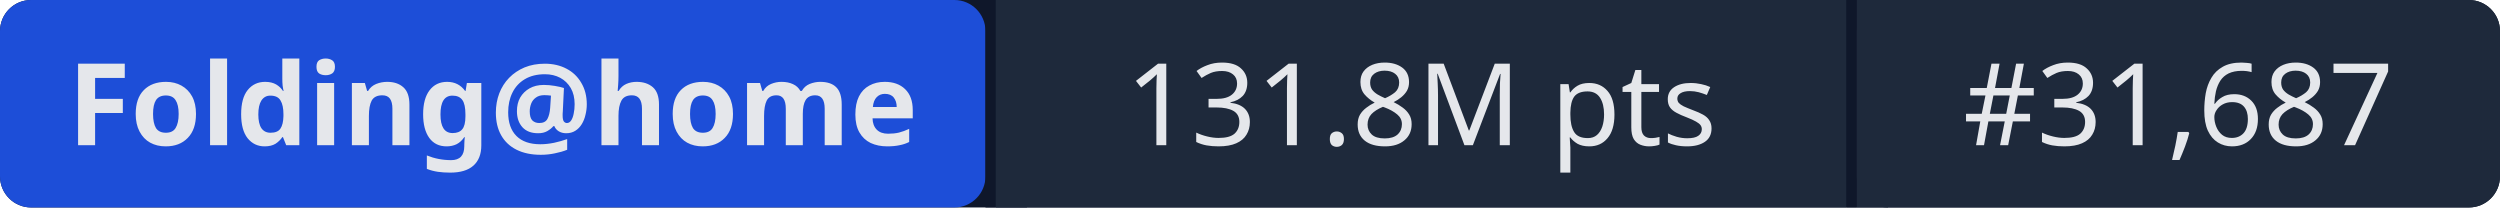
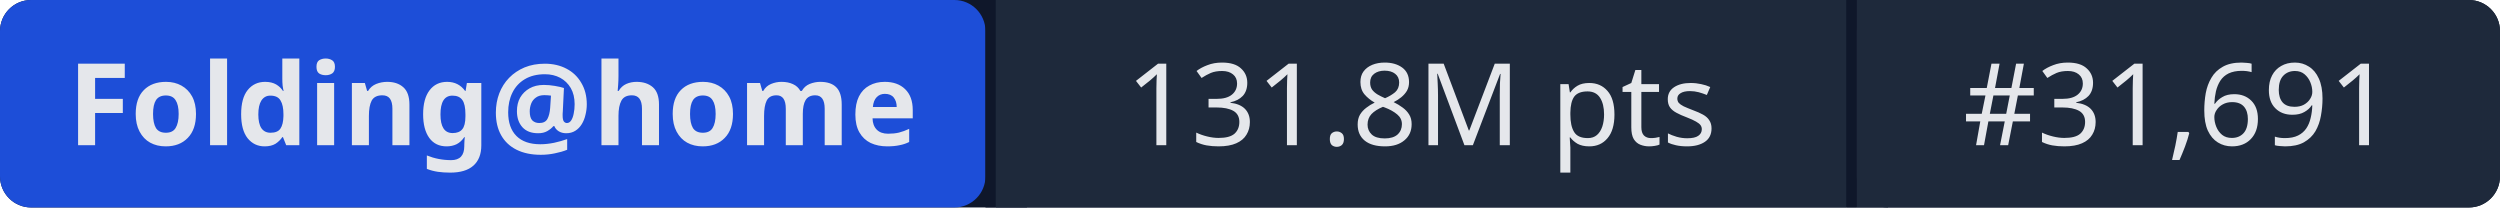
- <svg xmlns="http://www.w3.org/2000/svg" width="241" height="20" role="img" aria-label="Folding@home: 131.8M pts | #31,687">
+ <svg xmlns="http://www.w3.org/2000/svg" width="241" height="20" role="img" aria-label="Folding@home: 131.8M pts | #31,691">
  <rect width="241" height="20" rx="3" fill="#0f172a" />
  <rect x="0" width="95" height="20" rx="3" fill="#1d4ed8" />
  <rect x="95" width="1" height="20" fill="#0f172a" />
  <rect x="96" width="82" height="20" fill="#1e293b" />
  <rect x="178" width="1" height="20" fill="#0f172a" />
  <rect x="179" width="62" height="20" rx="3" fill="#1e293b" />
  <rect x="96" width="3" height="20" fill="#1e293b" />
  <rect x="179" width="3" height="20" fill="#1e293b" />
  <g fill="#e5e7eb" font-family="system-ui,sans-serif" font-size="11" text-anchor="middle">
    <text x="47.5" y="14" font-weight="600">Folding@home</text>
    <text x="137" y="14">131.8M pts</text>
-     <text x="210" y="14">#31,687</text>
+     <text x="210" y="14">#31,691</text>
  </g>
</svg>
